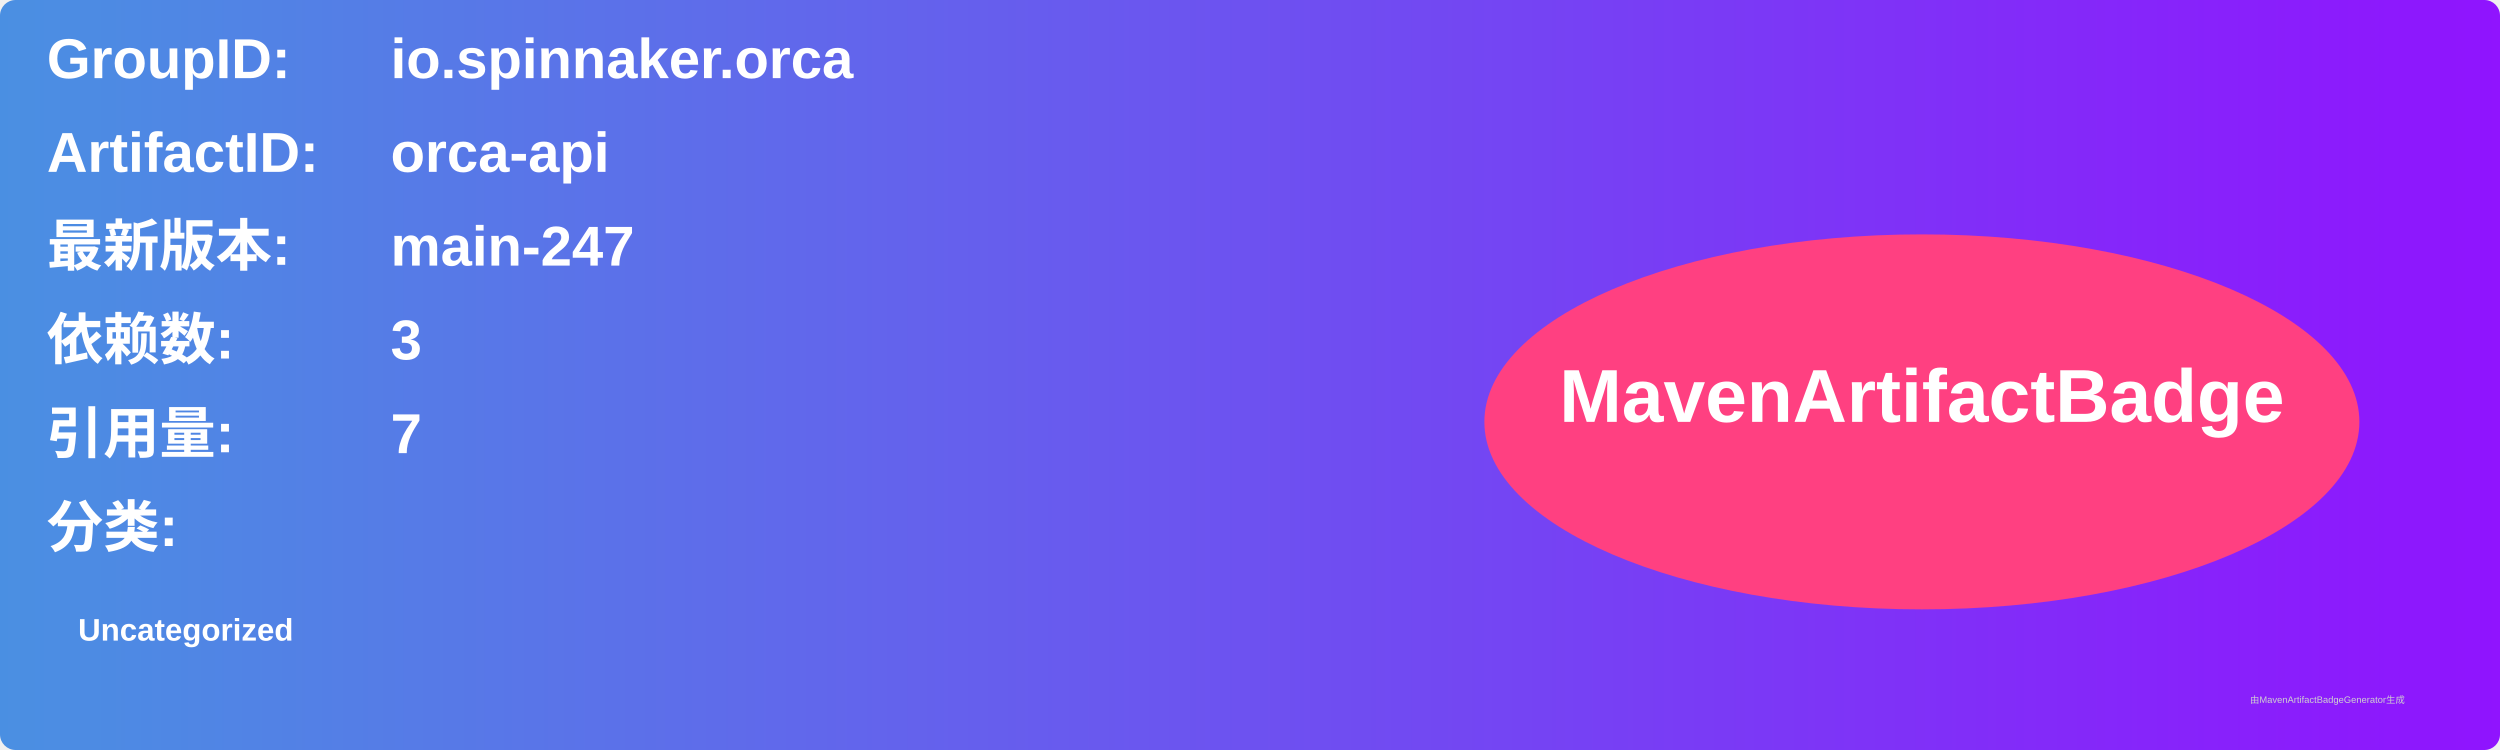
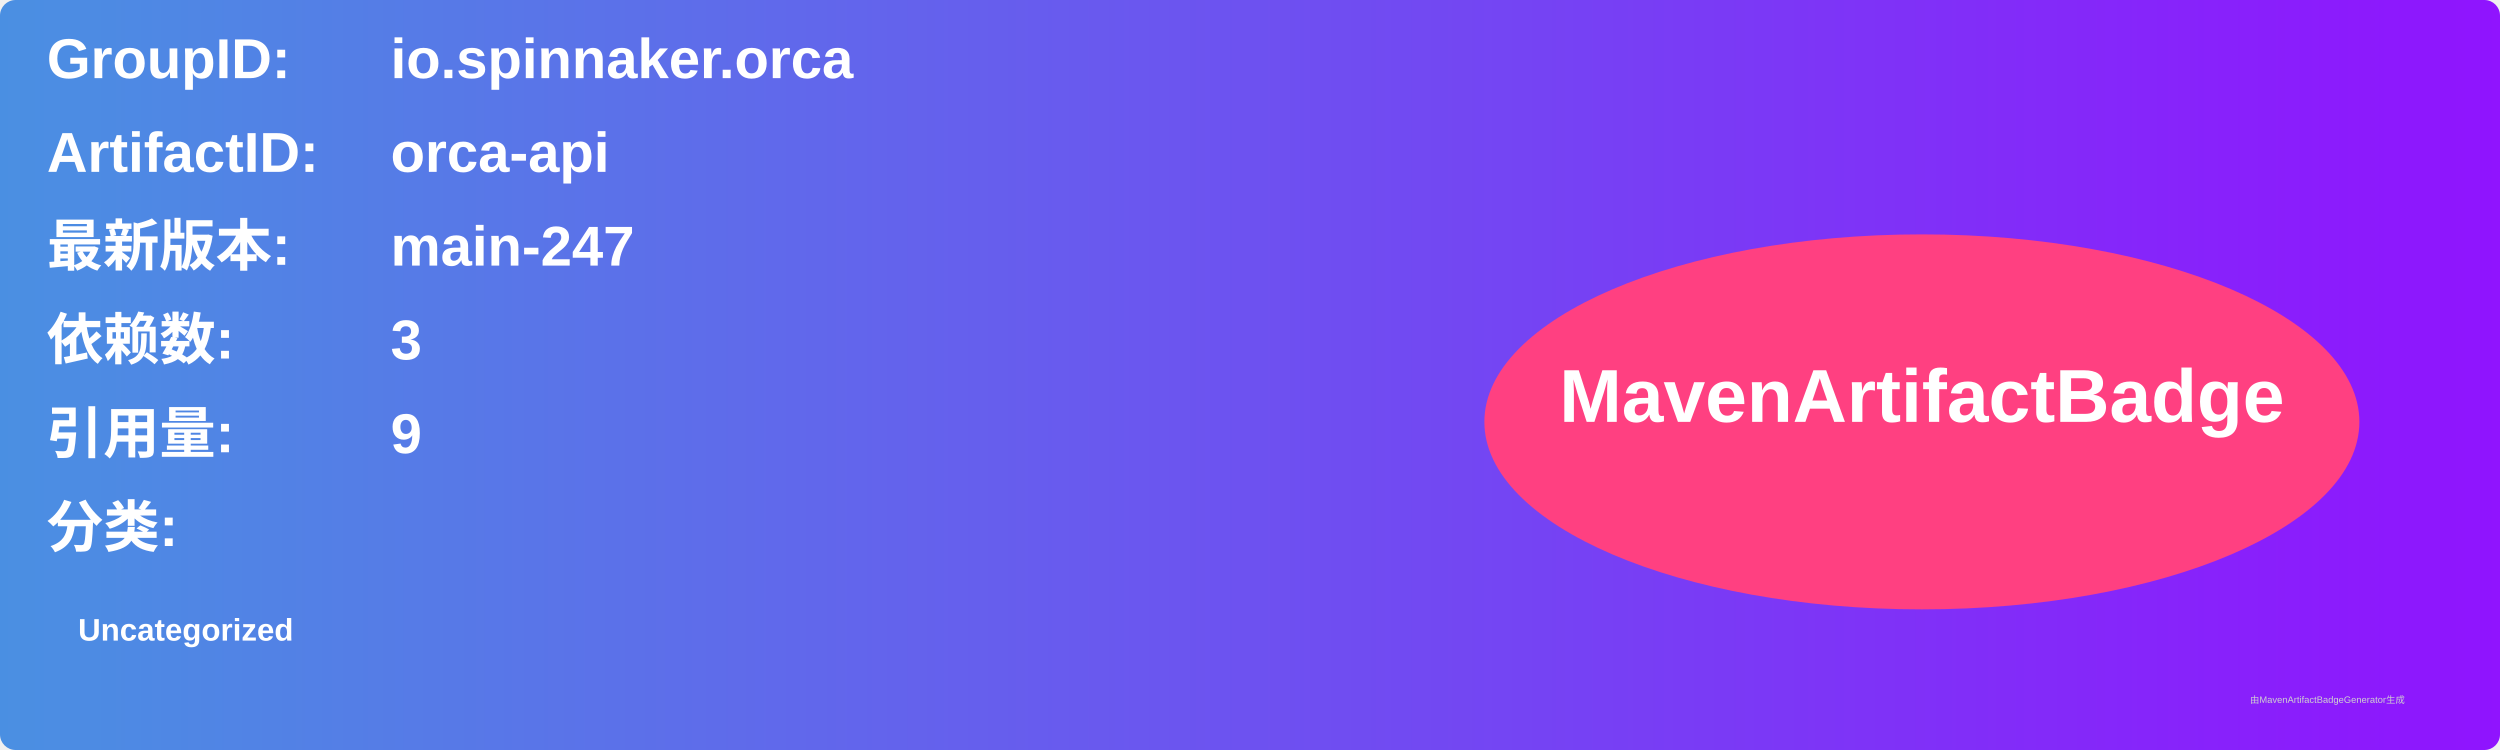
<svg xmlns="http://www.w3.org/2000/svg" width="800" height="240" viewBox="0 0 800 240">
  <linearGradient id="grad" x1="0%" y1="0%" x2="100%" y2="0%">
    <stop offset="0%" stop-color="#4a90e2" />
    <stop offset="100%" stop-color="#9013fe" />
  </linearGradient>
  <rect width="100%" height="100%" rx="5" ry="5" fill="url(#grad)" />
  <g transform="translate(15, 15)">
    <text x="0" y="10" font-family="Arial" font-size="18" fill="white" font-weight="bold" width="260">GroupID:</text>
    <text x="110" y="10" font-family="Arial" font-size="18" fill="white" font-weight="bold" width="460">io.spinnaker.orca</text>
    <text x="0" y="40" font-family="Arial" font-size="18" fill="white" font-weight="bold" width="260">ArtifactID:</text>
    <text x="110" y="40" font-family="Arial" font-size="18" fill="white" font-weight="bold" width="460">orca-api</text>
    <text x="0" y="70" font-family="Arial" font-size="18" fill="white" font-weight="bold">最新版本:</text>
    <text x="110" y="70" font-family="Arial" font-size="18" fill="white" font-weight="bold">
      <tspan font-weight="bold">main-247</tspan>
    </text>
    <text x="0" y="100" font-family="Arial" font-size="18" fill="white" font-weight="bold">依赖数: </text>
    <text x="110" y="100" font-family="Arial" font-size="18" fill="white">
      <tspan font-weight="bold">3</tspan>
    </text>
    <text x="0" y="130" font-family="Arial" font-size="18" fill="white" font-weight="bold">引用量: </text>
    <text x="110" y="130" font-family="Arial" font-size="18" fill="white">
-       <tspan font-weight="bold">7</tspan>
+       <tspan font-weight="bold">9</tspan>
    </text>
    <text x="0" y="160" font-family="Arial" font-size="18" fill="white" font-weight="bold">分类:</text>
    <text x="10" y="190" font-family="Arial" font-size="10" fill="white">
      <tspan font-weight="bold">Uncategorized</tspan>
    </text>
    <ellipse cx="600" cy="120" rx="140" ry="60" fill="#ff4081" />
    <text x="600" y="120" text-anchor="middle" font-family="Arial" font-size="24" fill="white" font-weight="bold">MavenArtifactBadge</text>
  </g>
  <text x="720" y="225" font-family="Arial" font-size="3" fill="#d0d0d0">由MavenArtifactBadgeGenerator生成</text>
</svg>
